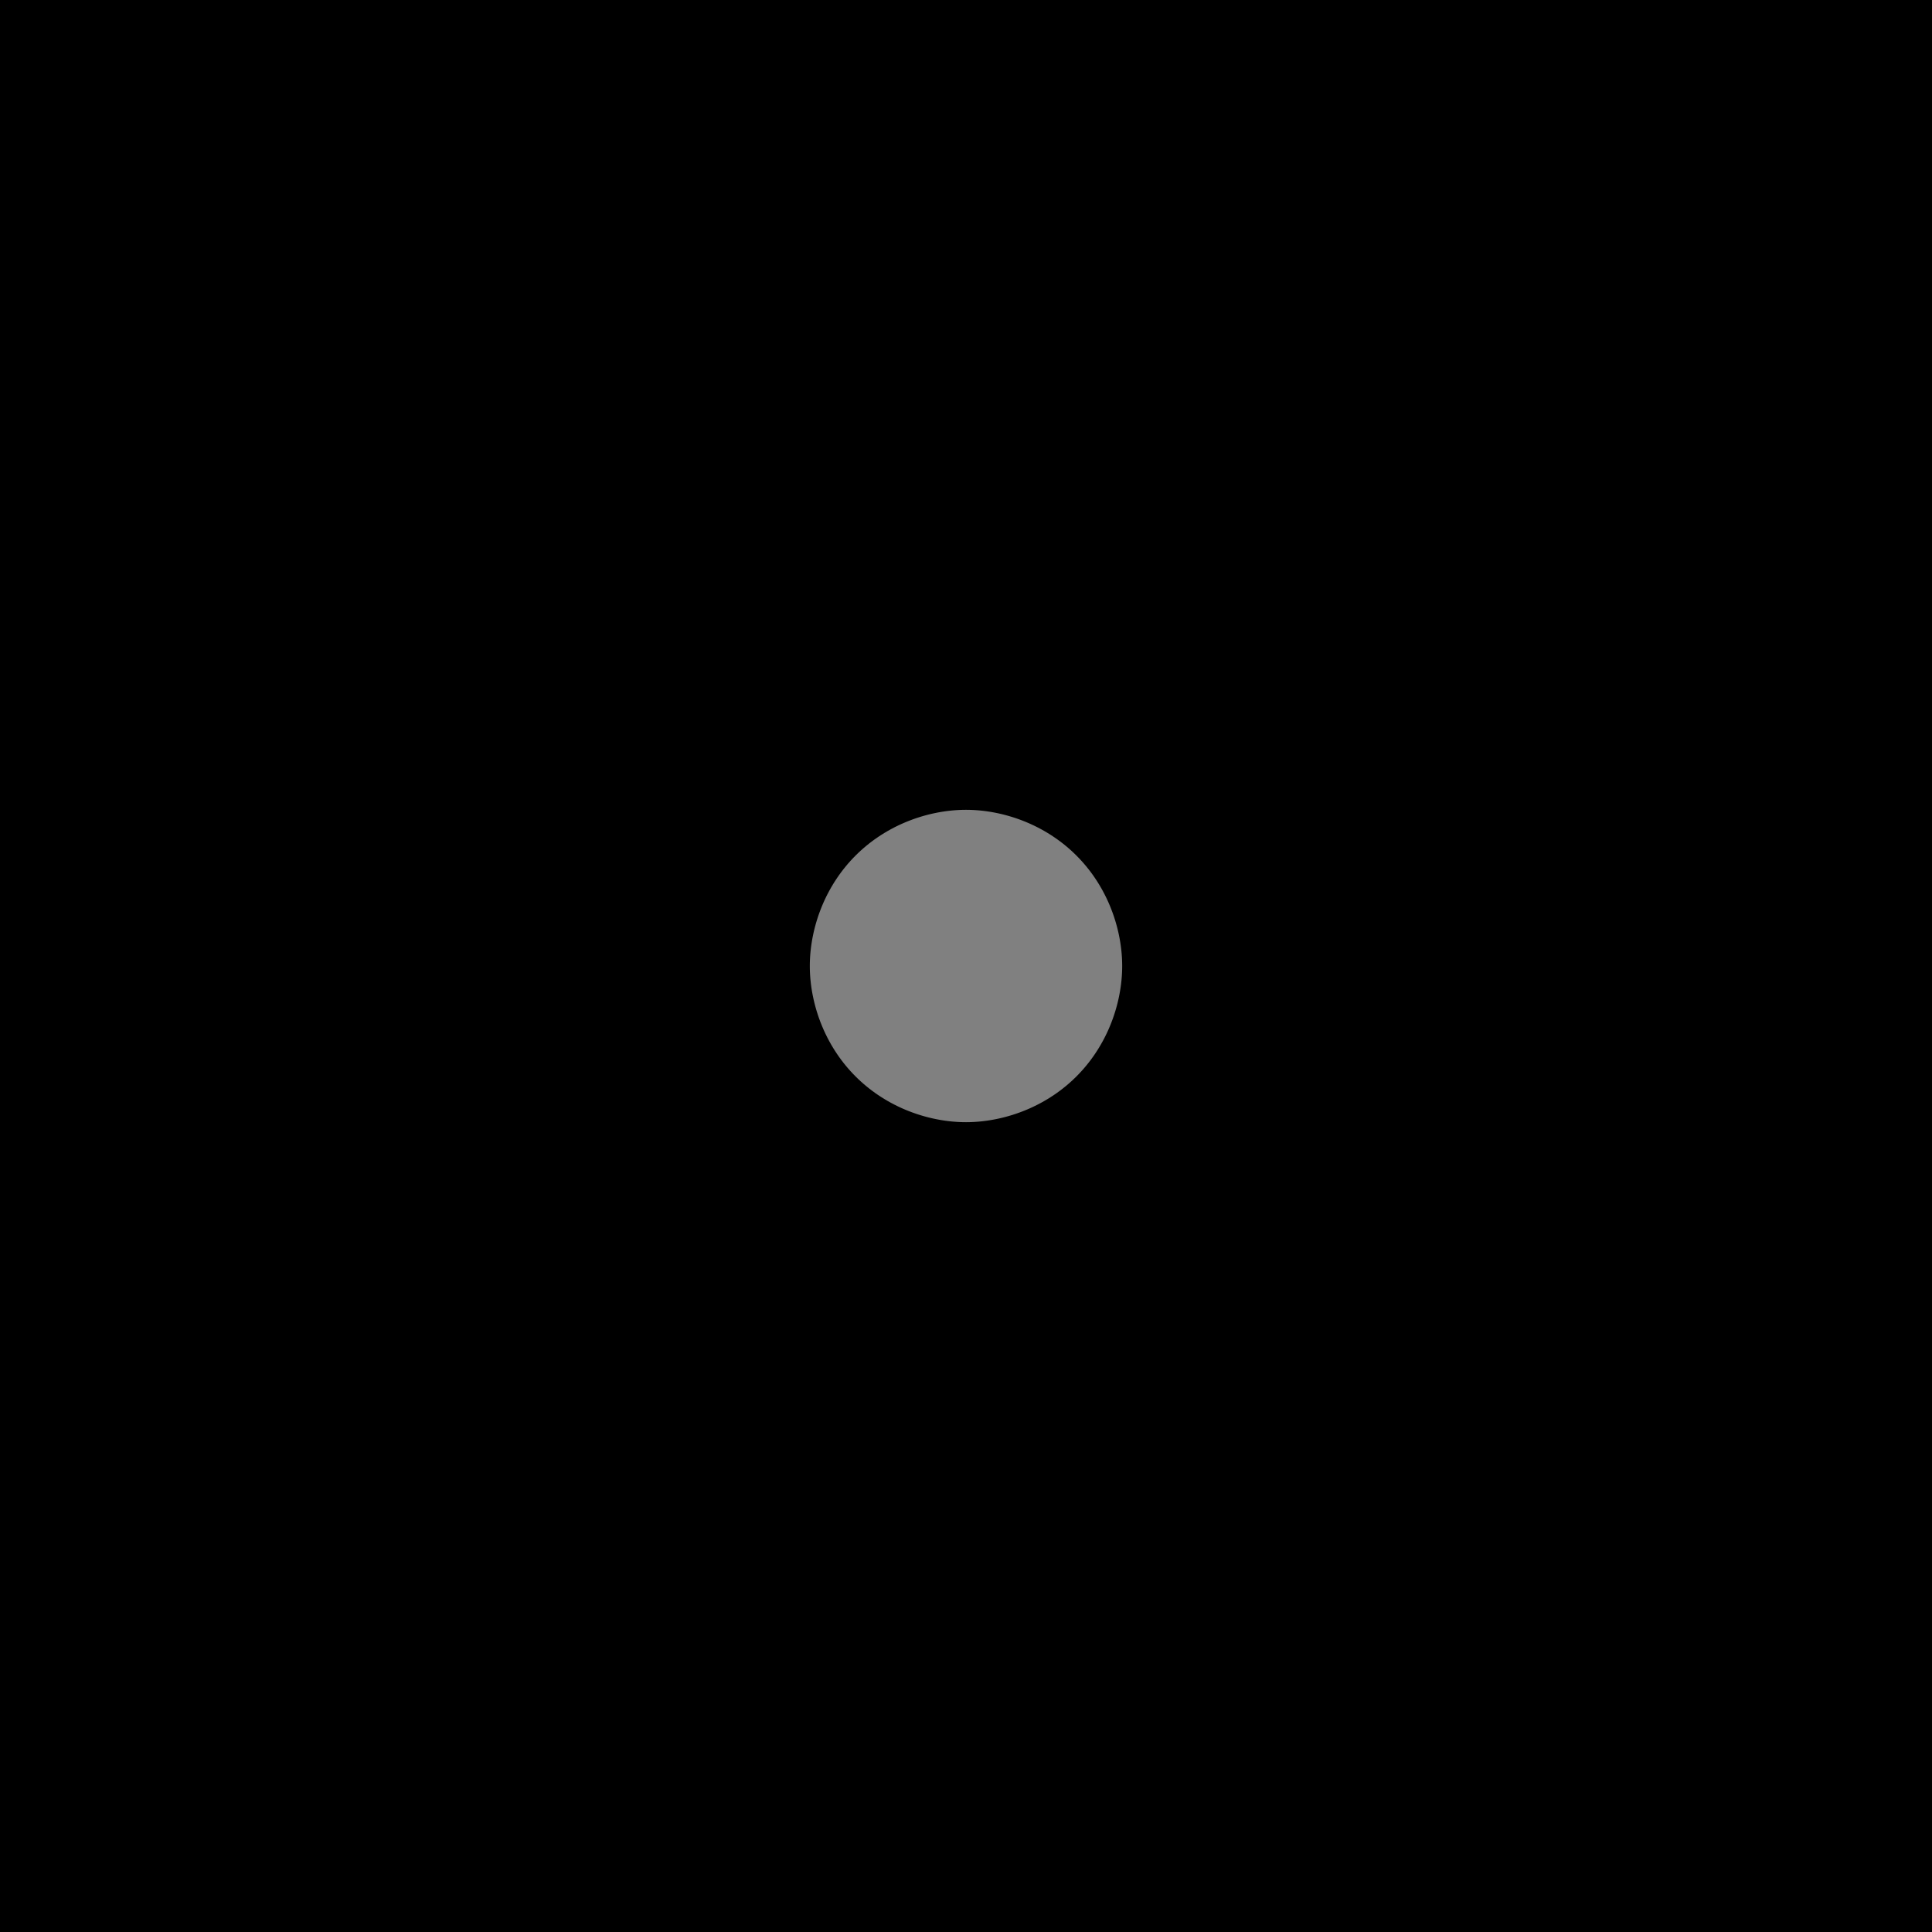
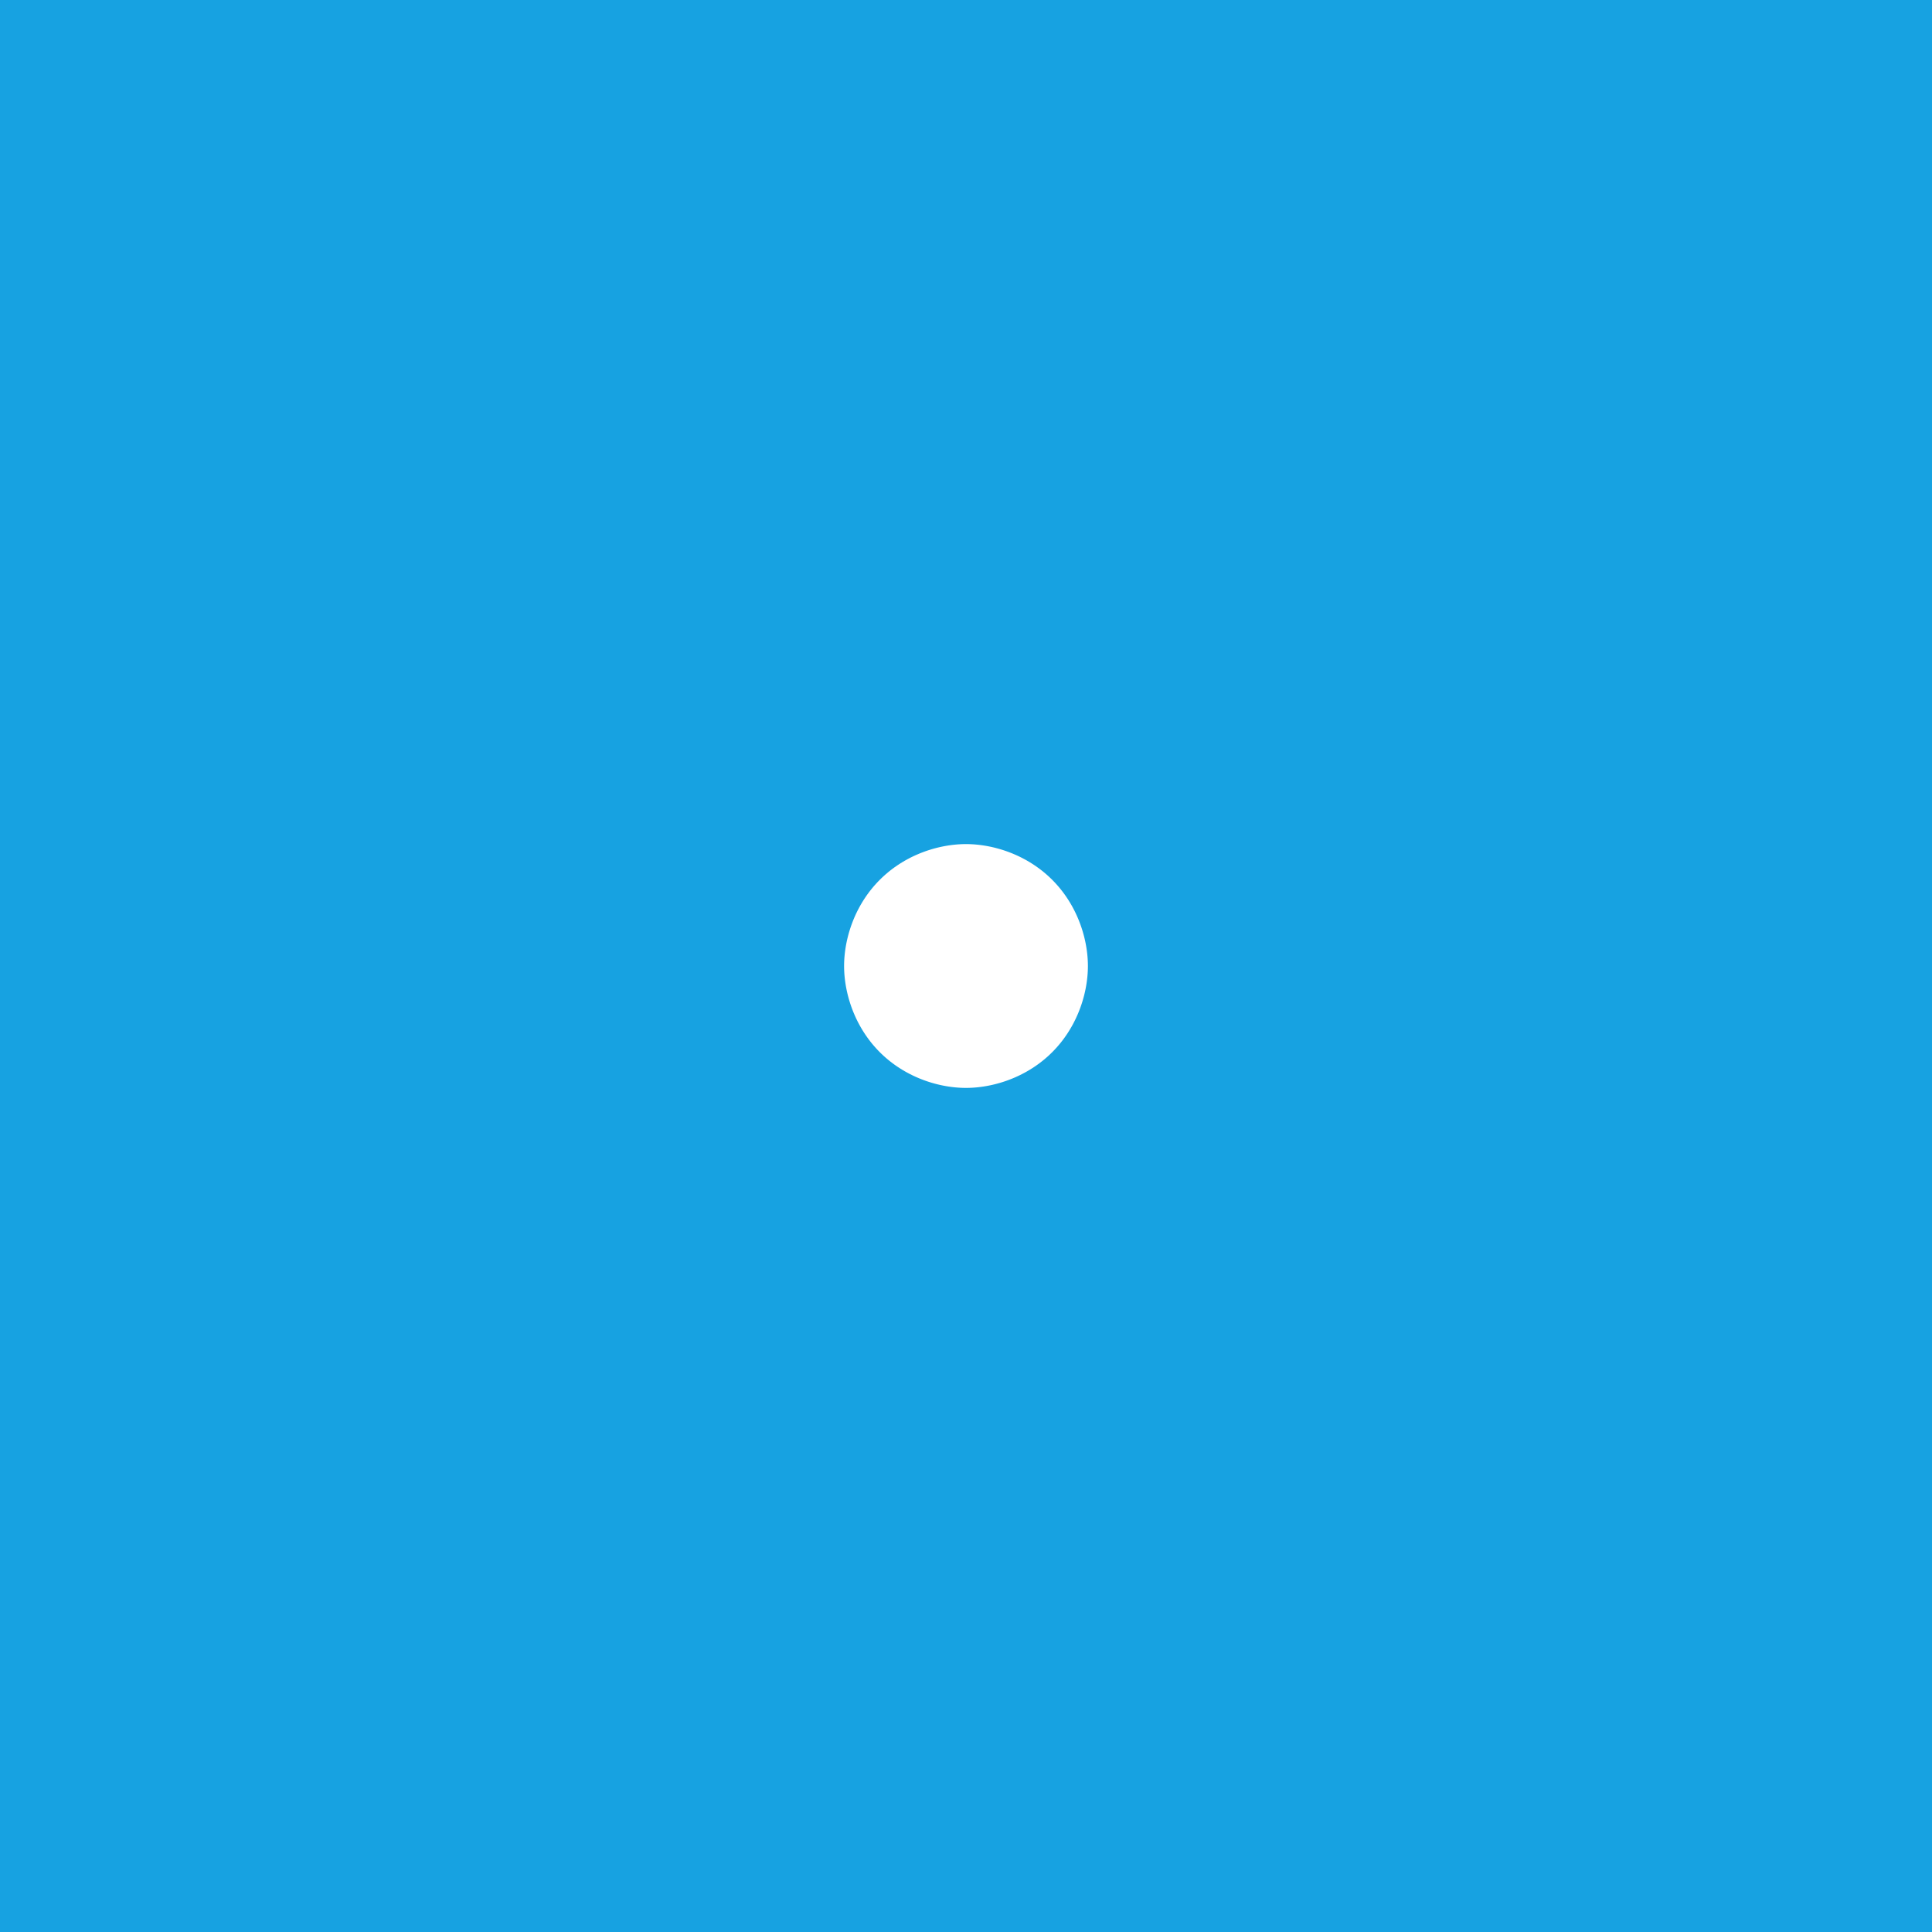
<svg xmlns="http://www.w3.org/2000/svg" version="1.1">
-   <circle cx="50%" cy="50%" r="40%" fill="gray" stroke="black" stroke-width="20" />
+   <circle cx="50%" cy="50%" r="40%" fill="white" stroke="#17A2E1" stroke-width="10" />
</svg>
